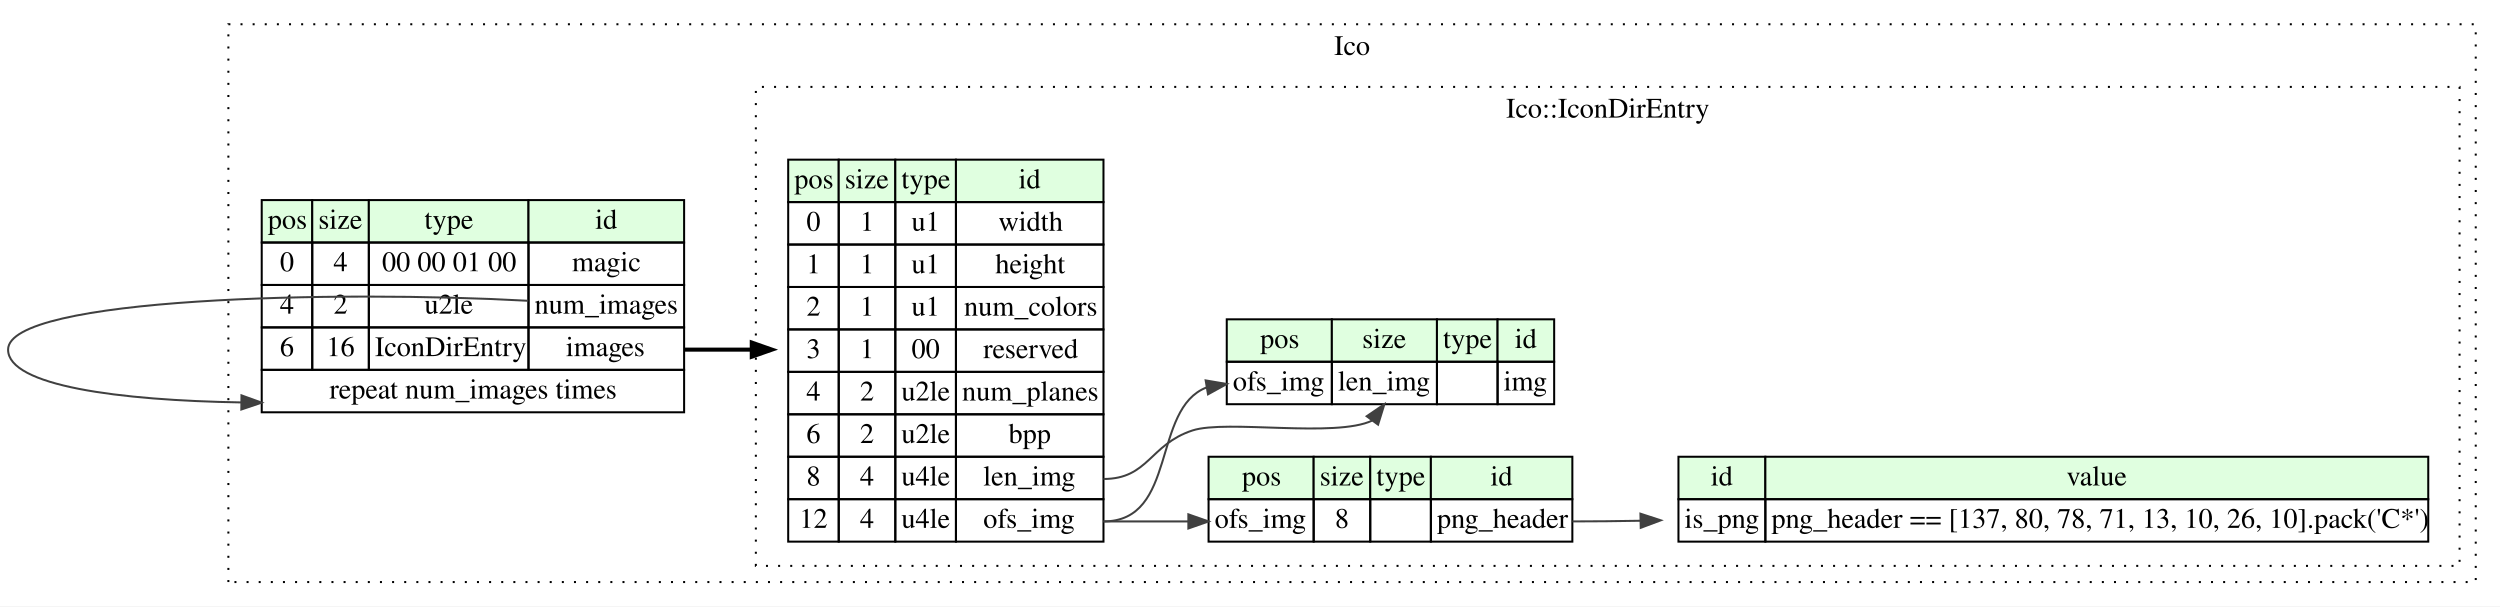
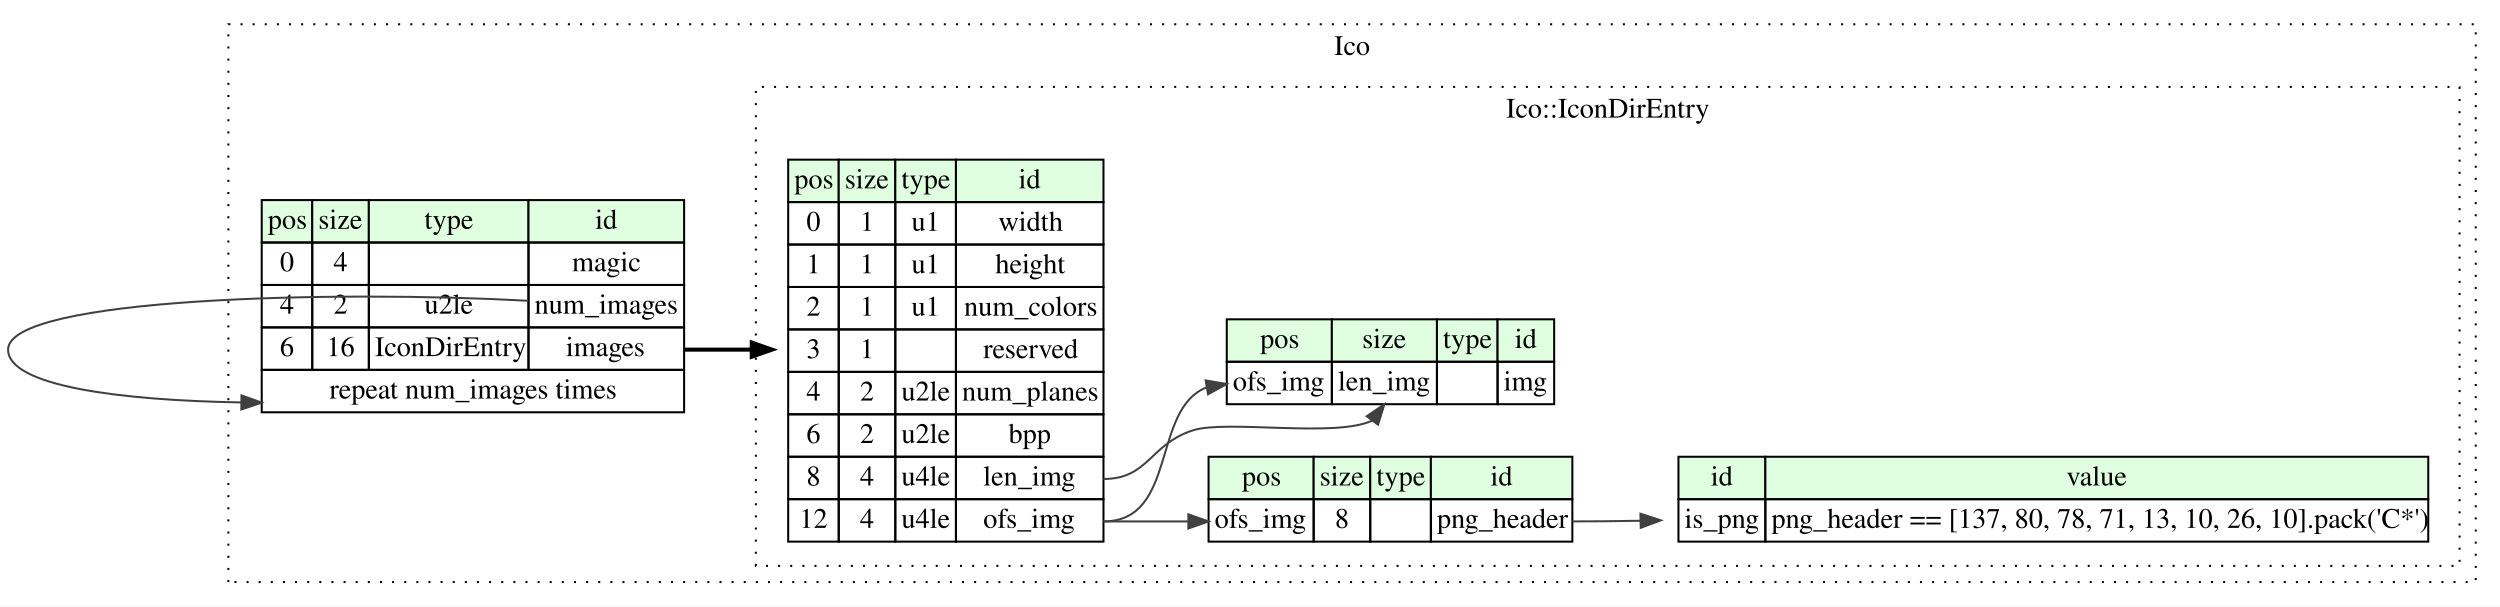
<svg xmlns="http://www.w3.org/2000/svg" width="1237pt" height="300pt" viewBox="0.00 0.00 1237.00 300.00">
  <g id="graph0" class="graph" transform="scale(1 1) rotate(0) translate(4 296)">
    <polygon fill="#ffffff" stroke="transparent" points="-4,4 -4,-296 1233,-296 1233,4 -4,4" />
    <g id="clust1" class="cluster">
      <polygon fill="none" stroke="#000000" stroke-dasharray="1,5" points="109,-8 109,-284 1221,-284 1221,-8 109,-8" />
      <text text-anchor="middle" x="665" y="-268.8" font-family="Times,serif" font-size="14.00" fill="#000000">Ico</text>
    </g>
    <g id="clust2" class="cluster">
      <polygon fill="none" stroke="#000000" stroke-dasharray="1,5" points="370,-16 370,-253 1213,-253 1213,-16 370,-16" />
      <text text-anchor="middle" x="791.5" y="-237.8" font-family="Times,serif" font-size="14.00" fill="#000000">Ico::IconDirEntry</text>
    </g>
    <g id="node1" class="node">
      <polygon fill="#e0ffe0" stroke="transparent" points="125.5,-176 125.5,-197 150.5,-197 150.5,-176 125.5,-176" />
      <polygon fill="none" stroke="#000000" points="125.5,-176 125.5,-197 150.5,-197 150.5,-176 125.5,-176" />
      <text text-anchor="start" x="128.5" y="-182.8" font-family="Times,serif" font-size="14.00" fill="#000000">pos</text>
      <polygon fill="#e0ffe0" stroke="transparent" points="150.5,-176 150.5,-197 178.5,-197 178.5,-176 150.5,-176" />
      <polygon fill="none" stroke="#000000" points="150.5,-176 150.5,-197 178.5,-197 178.5,-176 150.5,-176" />
      <text text-anchor="start" x="153.5" y="-182.8" font-family="Times,serif" font-size="14.00" fill="#000000">size</text>
      <polygon fill="#e0ffe0" stroke="transparent" points="178.5,-176 178.5,-197 257.5,-197 257.5,-176 178.5,-176" />
      <polygon fill="none" stroke="#000000" points="178.5,-176 178.5,-197 257.5,-197 257.5,-176 178.5,-176" />
      <text text-anchor="start" x="206" y="-182.8" font-family="Times,serif" font-size="14.00" fill="#000000">type</text>
      <polygon fill="#e0ffe0" stroke="transparent" points="257.5,-176 257.5,-197 334.5,-197 334.5,-176 257.5,-176" />
      <polygon fill="none" stroke="#000000" points="257.5,-176 257.5,-197 334.5,-197 334.5,-176 257.5,-176" />
      <text text-anchor="start" x="290.5" y="-182.8" font-family="Times,serif" font-size="14.00" fill="#000000">id</text>
      <polygon fill="none" stroke="#000000" points="125.5,-155 125.5,-176 150.5,-176 150.5,-155 125.5,-155" />
      <text text-anchor="start" x="134.5" y="-161.8" font-family="Times,serif" font-size="14.00" fill="#000000">0</text>
      <polygon fill="none" stroke="#000000" points="150.5,-155 150.5,-176 178.5,-176 178.5,-155 150.5,-155" />
      <text text-anchor="start" x="161" y="-161.8" font-family="Times,serif" font-size="14.00" fill="#000000">4</text>
      <polygon fill="none" stroke="#000000" points="178.5,-155 178.5,-176 257.5,-176 257.5,-155 178.5,-155" />
-       <text text-anchor="start" x="185" y="-161.8" font-family="Times,serif" font-size="14.00" fill="#000000">00 00 01 00</text>
      <polygon fill="none" stroke="#000000" points="257.5,-155 257.5,-176 334.5,-176 334.5,-155 257.5,-155" />
      <text text-anchor="start" x="279" y="-161.8" font-family="Times,serif" font-size="14.00" fill="#000000">magic</text>
      <polygon fill="none" stroke="#000000" points="125.5,-134 125.5,-155 150.5,-155 150.5,-134 125.5,-134" />
      <text text-anchor="start" x="134.5" y="-140.8" font-family="Times,serif" font-size="14.00" fill="#000000">4</text>
      <polygon fill="none" stroke="#000000" points="150.5,-134 150.5,-155 178.5,-155 178.5,-134 150.5,-134" />
      <text text-anchor="start" x="161" y="-140.8" font-family="Times,serif" font-size="14.00" fill="#000000">2</text>
      <polygon fill="none" stroke="#000000" points="178.5,-134 178.5,-155 257.5,-155 257.5,-134 178.5,-134" />
      <text text-anchor="start" x="206" y="-140.8" font-family="Times,serif" font-size="14.00" fill="#000000">u2le</text>
      <polygon fill="none" stroke="#000000" points="257.5,-134 257.5,-155 334.5,-155 334.5,-134 257.5,-134" />
      <text text-anchor="start" x="260.5" y="-140.8" font-family="Times,serif" font-size="14.00" fill="#000000">num_images</text>
      <polygon fill="none" stroke="#000000" points="125.5,-113 125.5,-134 150.5,-134 150.5,-113 125.5,-113" />
      <text text-anchor="start" x="134.5" y="-119.8" font-family="Times,serif" font-size="14.00" fill="#000000">6</text>
      <polygon fill="none" stroke="#000000" points="150.5,-113 150.5,-134 178.5,-134 178.5,-113 150.5,-113" />
      <text text-anchor="start" x="157.5" y="-119.8" font-family="Times,serif" font-size="14.00" fill="#000000">16</text>
      <polygon fill="none" stroke="#000000" points="178.5,-113 178.5,-134 257.5,-134 257.5,-113 178.5,-113" />
      <text text-anchor="start" x="181.5" y="-119.8" font-family="Times,serif" font-size="14.00" fill="#000000">IconDirEntry</text>
      <polygon fill="none" stroke="#000000" points="257.5,-113 257.5,-134 334.5,-134 334.5,-113 257.5,-113" />
      <text text-anchor="start" x="276" y="-119.8" font-family="Times,serif" font-size="14.00" fill="#000000">images</text>
      <polygon fill="none" stroke="#000000" points="125.5,-92 125.5,-113 334.5,-113 334.5,-92 125.5,-92" />
      <text text-anchor="start" x="159" y="-98.8" font-family="Times,serif" font-size="14.00" fill="#000000">repeat num_images times</text>
    </g>
    <g id="edge2" class="edge">
      <path fill="none" stroke="#404040" d="M257.366,-147.169C163.215,-152.423 0,-148.84 0,-123 0,-105.1 54.826,-97.88 115.302,-96.88" />
      <polygon fill="#404040" stroke="#404040" points="115.485,-100.379 125.446,-96.77 115.409,-93.379 115.485,-100.379" />
    </g>
    <g id="node2" class="node">
      <polygon fill="#e0ffe0" stroke="transparent" points="386,-196 386,-217 411,-217 411,-196 386,-196" />
      <polygon fill="none" stroke="#000000" points="386,-196 386,-217 411,-217 411,-196 386,-196" />
      <text text-anchor="start" x="389" y="-202.8" font-family="Times,serif" font-size="14.00" fill="#000000">pos</text>
      <polygon fill="#e0ffe0" stroke="transparent" points="411,-196 411,-217 439,-217 439,-196 411,-196" />
      <polygon fill="none" stroke="#000000" points="411,-196 411,-217 439,-217 439,-196 411,-196" />
      <text text-anchor="start" x="414" y="-202.8" font-family="Times,serif" font-size="14.00" fill="#000000">size</text>
      <polygon fill="#e0ffe0" stroke="transparent" points="439,-196 439,-217 469,-217 469,-196 439,-196" />
      <polygon fill="none" stroke="#000000" points="439,-196 439,-217 469,-217 469,-196 439,-196" />
      <text text-anchor="start" x="442" y="-202.8" font-family="Times,serif" font-size="14.00" fill="#000000">type</text>
      <polygon fill="#e0ffe0" stroke="transparent" points="469,-196 469,-217 542,-217 542,-196 469,-196" />
      <polygon fill="none" stroke="#000000" points="469,-196 469,-217 542,-217 542,-196 469,-196" />
      <text text-anchor="start" x="500" y="-202.8" font-family="Times,serif" font-size="14.00" fill="#000000">id</text>
      <polygon fill="none" stroke="#000000" points="386,-175 386,-196 411,-196 411,-175 386,-175" />
      <text text-anchor="start" x="395" y="-181.8" font-family="Times,serif" font-size="14.00" fill="#000000">0</text>
      <polygon fill="none" stroke="#000000" points="411,-175 411,-196 439,-196 439,-175 411,-175" />
      <text text-anchor="start" x="421.5" y="-181.8" font-family="Times,serif" font-size="14.00" fill="#000000">1</text>
      <polygon fill="none" stroke="#000000" points="439,-175 439,-196 469,-196 469,-175 439,-175" />
      <text text-anchor="start" x="447" y="-181.8" font-family="Times,serif" font-size="14.00" fill="#000000">u1</text>
      <polygon fill="none" stroke="#000000" points="469,-175 469,-196 542,-196 542,-175 469,-175" />
      <text text-anchor="start" x="490" y="-181.8" font-family="Times,serif" font-size="14.00" fill="#000000">width</text>
      <polygon fill="none" stroke="#000000" points="386,-154 386,-175 411,-175 411,-154 386,-154" />
      <text text-anchor="start" x="395" y="-160.8" font-family="Times,serif" font-size="14.00" fill="#000000">1</text>
      <polygon fill="none" stroke="#000000" points="411,-154 411,-175 439,-175 439,-154 411,-154" />
      <text text-anchor="start" x="421.5" y="-160.8" font-family="Times,serif" font-size="14.00" fill="#000000">1</text>
      <polygon fill="none" stroke="#000000" points="439,-154 439,-175 469,-175 469,-154 439,-154" />
      <text text-anchor="start" x="447" y="-160.8" font-family="Times,serif" font-size="14.00" fill="#000000">u1</text>
      <polygon fill="none" stroke="#000000" points="469,-154 469,-175 542,-175 542,-154 469,-154" />
      <text text-anchor="start" x="488.5" y="-160.8" font-family="Times,serif" font-size="14.00" fill="#000000">height</text>
      <polygon fill="none" stroke="#000000" points="386,-133 386,-154 411,-154 411,-133 386,-133" />
      <text text-anchor="start" x="395" y="-139.8" font-family="Times,serif" font-size="14.00" fill="#000000">2</text>
      <polygon fill="none" stroke="#000000" points="411,-133 411,-154 439,-154 439,-133 411,-133" />
      <text text-anchor="start" x="421.5" y="-139.8" font-family="Times,serif" font-size="14.00" fill="#000000">1</text>
      <polygon fill="none" stroke="#000000" points="439,-133 439,-154 469,-154 469,-133 439,-133" />
      <text text-anchor="start" x="447" y="-139.8" font-family="Times,serif" font-size="14.00" fill="#000000">u1</text>
      <polygon fill="none" stroke="#000000" points="469,-133 469,-154 542,-154 542,-133 469,-133" />
      <text text-anchor="start" x="473" y="-139.8" font-family="Times,serif" font-size="14.00" fill="#000000">num_colors</text>
      <polygon fill="none" stroke="#000000" points="386,-112 386,-133 411,-133 411,-112 386,-112" />
      <text text-anchor="start" x="395" y="-118.8" font-family="Times,serif" font-size="14.00" fill="#000000">3</text>
      <polygon fill="none" stroke="#000000" points="411,-112 411,-133 439,-133 439,-112 411,-112" />
      <text text-anchor="start" x="421.5" y="-118.8" font-family="Times,serif" font-size="14.00" fill="#000000">1</text>
      <polygon fill="none" stroke="#000000" points="439,-112 439,-133 469,-133 469,-112 439,-112" />
-       <text text-anchor="start" x="447" y="-118.8" font-family="Times,serif" font-size="14.00" fill="#000000">00</text>
      <polygon fill="none" stroke="#000000" points="469,-112 469,-133 542,-133 542,-112 469,-112" />
      <text text-anchor="start" x="482.5" y="-118.8" font-family="Times,serif" font-size="14.00" fill="#000000">reserved</text>
      <polygon fill="none" stroke="#000000" points="386,-91 386,-112 411,-112 411,-91 386,-91" />
      <text text-anchor="start" x="395" y="-97.8" font-family="Times,serif" font-size="14.00" fill="#000000">4</text>
      <polygon fill="none" stroke="#000000" points="411,-91 411,-112 439,-112 439,-91 411,-91" />
      <text text-anchor="start" x="421.5" y="-97.8" font-family="Times,serif" font-size="14.00" fill="#000000">2</text>
      <polygon fill="none" stroke="#000000" points="439,-91 439,-112 469,-112 469,-91 439,-91" />
      <text text-anchor="start" x="442" y="-97.8" font-family="Times,serif" font-size="14.00" fill="#000000">u2le</text>
      <polygon fill="none" stroke="#000000" points="469,-91 469,-112 542,-112 542,-91 469,-91" />
      <text text-anchor="start" x="472" y="-97.8" font-family="Times,serif" font-size="14.00" fill="#000000">num_planes</text>
      <polygon fill="none" stroke="#000000" points="386,-70 386,-91 411,-91 411,-70 386,-70" />
      <text text-anchor="start" x="395" y="-76.8" font-family="Times,serif" font-size="14.00" fill="#000000">6</text>
      <polygon fill="none" stroke="#000000" points="411,-70 411,-91 439,-91 439,-70 411,-70" />
      <text text-anchor="start" x="421.5" y="-76.8" font-family="Times,serif" font-size="14.00" fill="#000000">2</text>
      <polygon fill="none" stroke="#000000" points="439,-70 439,-91 469,-91 469,-70 439,-70" />
      <text text-anchor="start" x="442" y="-76.8" font-family="Times,serif" font-size="14.00" fill="#000000">u2le</text>
      <polygon fill="none" stroke="#000000" points="469,-70 469,-91 542,-91 542,-70 469,-70" />
      <text text-anchor="start" x="495" y="-76.8" font-family="Times,serif" font-size="14.00" fill="#000000">bpp</text>
      <polygon fill="none" stroke="#000000" points="386,-49 386,-70 411,-70 411,-49 386,-49" />
      <text text-anchor="start" x="395" y="-55.8" font-family="Times,serif" font-size="14.00" fill="#000000">8</text>
      <polygon fill="none" stroke="#000000" points="411,-49 411,-70 439,-70 439,-49 411,-49" />
      <text text-anchor="start" x="421.5" y="-55.8" font-family="Times,serif" font-size="14.00" fill="#000000">4</text>
      <polygon fill="none" stroke="#000000" points="439,-49 439,-70 469,-70 469,-49 439,-49" />
      <text text-anchor="start" x="442" y="-55.8" font-family="Times,serif" font-size="14.00" fill="#000000">u4le</text>
      <polygon fill="none" stroke="#000000" points="469,-49 469,-70 542,-70 542,-49 469,-49" />
      <text text-anchor="start" x="482.5" y="-55.8" font-family="Times,serif" font-size="14.00" fill="#000000">len_img</text>
      <polygon fill="none" stroke="#000000" points="386,-28 386,-49 411,-49 411,-28 386,-28" />
      <text text-anchor="start" x="391.5" y="-34.8" font-family="Times,serif" font-size="14.00" fill="#000000">12</text>
      <polygon fill="none" stroke="#000000" points="411,-28 411,-49 439,-49 439,-28 411,-28" />
      <text text-anchor="start" x="421.5" y="-34.8" font-family="Times,serif" font-size="14.00" fill="#000000">4</text>
      <polygon fill="none" stroke="#000000" points="439,-28 439,-49 469,-49 469,-28 439,-28" />
      <text text-anchor="start" x="442" y="-34.8" font-family="Times,serif" font-size="14.00" fill="#000000">u4le</text>
      <polygon fill="none" stroke="#000000" points="469,-28 469,-49 542,-49 542,-28 469,-28" />
      <text text-anchor="start" x="482.5" y="-34.8" font-family="Times,serif" font-size="14.00" fill="#000000">ofs_img</text>
    </g>
    <g id="edge1" class="edge">
      <path fill="none" stroke="#000000" stroke-width="2" d="M334.5,-123C345.258,-123 356.519,-123 367.719,-123" />
      <polygon fill="#000000" stroke="#000000" stroke-width="2" points="367.972,-126.5 377.972,-123 367.971,-119.5 367.972,-126.5" />
    </g>
    <g id="node3" class="node">
      <polygon fill="#e0ffe0" stroke="transparent" points="603,-117 603,-138 655,-138 655,-117 603,-117" />
      <polygon fill="none" stroke="#000000" points="603,-117 603,-138 655,-138 655,-117 603,-117" />
      <text text-anchor="start" x="619.5" y="-123.8" font-family="Times,serif" font-size="14.00" fill="#000000">pos</text>
      <polygon fill="#e0ffe0" stroke="transparent" points="655,-117 655,-138 707,-138 707,-117 655,-117" />
      <polygon fill="none" stroke="#000000" points="655,-117 655,-138 707,-138 707,-117 655,-117" />
      <text text-anchor="start" x="670" y="-123.8" font-family="Times,serif" font-size="14.00" fill="#000000">size</text>
      <polygon fill="#e0ffe0" stroke="transparent" points="707,-117 707,-138 737,-138 737,-117 707,-117" />
      <polygon fill="none" stroke="#000000" points="707,-117 707,-138 737,-138 737,-117 707,-117" />
      <text text-anchor="start" x="710" y="-123.8" font-family="Times,serif" font-size="14.00" fill="#000000">type</text>
      <polygon fill="#e0ffe0" stroke="transparent" points="737,-117 737,-138 765,-138 765,-117 737,-117" />
      <polygon fill="none" stroke="#000000" points="737,-117 737,-138 765,-138 765,-117 737,-117" />
      <text text-anchor="start" x="745.5" y="-123.8" font-family="Times,serif" font-size="14.00" fill="#000000">id</text>
      <polygon fill="none" stroke="#000000" points="603,-96 603,-117 655,-117 655,-96 603,-96" />
      <text text-anchor="start" x="606" y="-102.8" font-family="Times,serif" font-size="14.00" fill="#000000">ofs_img</text>
      <polygon fill="none" stroke="#000000" points="655,-96 655,-117 707,-117 707,-96 655,-96" />
      <text text-anchor="start" x="658" y="-102.8" font-family="Times,serif" font-size="14.00" fill="#000000">len_img</text>
      <polygon fill="none" stroke="#000000" points="707,-96 707,-117 737,-117 737,-96 707,-96" />
      <polygon fill="none" stroke="#000000" points="737,-96 737,-117 765,-117 765,-96 737,-96" />
      <text text-anchor="start" x="740" y="-102.8" font-family="Times,serif" font-size="14.00" fill="#000000">img</text>
    </g>
    <g id="edge3" class="edge">
      <path fill="none" stroke="#404040" d="M542,-38C578.794,-38 565.653,-93.848 593.084,-104.319" />
      <polygon fill="#404040" stroke="#404040" points="592.556,-107.779 603,-106 593.726,-100.878 592.556,-107.779" />
    </g>
    <g id="edge4" class="edge">
      <path fill="none" stroke="#404040" d="M542,-59C564.275,-59 564.839,-76.042 586,-83 602.763,-88.512 656.912,-79.197 675.031,-87.934" />
      <polygon fill="#404040" stroke="#404040" points="672.238,-90.043 681,-96 677.865,-85.88 672.238,-90.043" />
    </g>
    <g id="node4" class="node">
      <polygon fill="#e0ffe0" stroke="transparent" points="594,-49 594,-70 646,-70 646,-49 594,-49" />
      <polygon fill="none" stroke="#000000" points="594,-49 594,-70 646,-70 646,-49 594,-49" />
      <text text-anchor="start" x="610.5" y="-55.8" font-family="Times,serif" font-size="14.00" fill="#000000">pos</text>
      <polygon fill="#e0ffe0" stroke="transparent" points="646,-49 646,-70 674,-70 674,-49 646,-49" />
      <polygon fill="none" stroke="#000000" points="646,-49 646,-70 674,-70 674,-49 646,-49" />
      <text text-anchor="start" x="649" y="-55.8" font-family="Times,serif" font-size="14.00" fill="#000000">size</text>
      <polygon fill="#e0ffe0" stroke="transparent" points="674,-49 674,-70 704,-70 704,-49 674,-49" />
      <polygon fill="none" stroke="#000000" points="674,-49 674,-70 704,-70 704,-49 674,-49" />
      <text text-anchor="start" x="677" y="-55.8" font-family="Times,serif" font-size="14.00" fill="#000000">type</text>
      <polygon fill="#e0ffe0" stroke="transparent" points="704,-49 704,-70 774,-70 774,-49 704,-49" />
      <polygon fill="none" stroke="#000000" points="704,-49 704,-70 774,-70 774,-49 704,-49" />
      <text text-anchor="start" x="733.5" y="-55.8" font-family="Times,serif" font-size="14.00" fill="#000000">id</text>
      <polygon fill="none" stroke="#000000" points="594,-28 594,-49 646,-49 646,-28 594,-28" />
      <text text-anchor="start" x="597" y="-34.8" font-family="Times,serif" font-size="14.00" fill="#000000">ofs_img</text>
      <polygon fill="none" stroke="#000000" points="646,-28 646,-49 674,-49 674,-28 646,-28" />
      <text text-anchor="start" x="656.5" y="-34.8" font-family="Times,serif" font-size="14.00" fill="#000000">8</text>
      <polygon fill="none" stroke="#000000" points="674,-28 674,-49 704,-49 704,-28 674,-28" />
      <polygon fill="none" stroke="#000000" points="704,-28 704,-49 774,-49 774,-28 704,-28" />
      <text text-anchor="start" x="707" y="-34.8" font-family="Times,serif" font-size="14.00" fill="#000000">png_header</text>
    </g>
    <g id="edge5" class="edge">
      <path fill="none" stroke="#404040" d="M542,-38C561.319,-38 568.527,-38 583.872,-38" />
      <polygon fill="#404040" stroke="#404040" points="584,-41.5 594,-38 584,-34.5 584,-41.5" />
    </g>
    <g id="node5" class="node">
      <polygon fill="#e0ffe0" stroke="transparent" points="826.5,-49 826.5,-70 869.5,-70 869.5,-49 826.5,-49" />
      <polygon fill="none" stroke="#000000" points="826.5,-49 826.5,-70 869.5,-70 869.5,-49 826.5,-49" />
      <text text-anchor="start" x="842.5" y="-55.8" font-family="Times,serif" font-size="14.00" fill="#000000">id</text>
      <polygon fill="#e0ffe0" stroke="transparent" points="869.5,-49 869.5,-70 1197.5,-70 1197.5,-49 869.5,-49" />
      <polygon fill="none" stroke="#000000" points="869.5,-49 869.5,-70 1197.5,-70 1197.5,-49 869.5,-49" />
      <text text-anchor="start" x="1018.5" y="-55.8" font-family="Times,serif" font-size="14.00" fill="#000000">value</text>
      <polygon fill="none" stroke="#000000" points="826.5,-28 826.5,-49 869.5,-49 869.5,-28 826.5,-28" />
      <text text-anchor="start" x="829.5" y="-34.8" font-family="Times,serif" font-size="14.00" fill="#000000">is_png</text>
      <polygon fill="none" stroke="#000000" points="869.5,-28 869.5,-49 1197.5,-49 1197.5,-28 869.5,-28" />
      <text text-anchor="start" x="872.5" y="-34.8" font-family="Times,serif" font-size="14.00" fill="#000000">png_header == [137, 80, 78, 71, 13, 10, 26, 10].pack('C*')</text>
    </g>
    <g id="edge6" class="edge">
      <path fill="none" stroke="#404040" d="M774,-38C785.014,-38 796.312,-38.12 807.716,-38.334" />
      <polygon fill="#404040" stroke="#404040" points="807.689,-41.834 817.76,-38.545 807.836,-34.835 807.689,-41.834" />
    </g>
  </g>
</svg>
